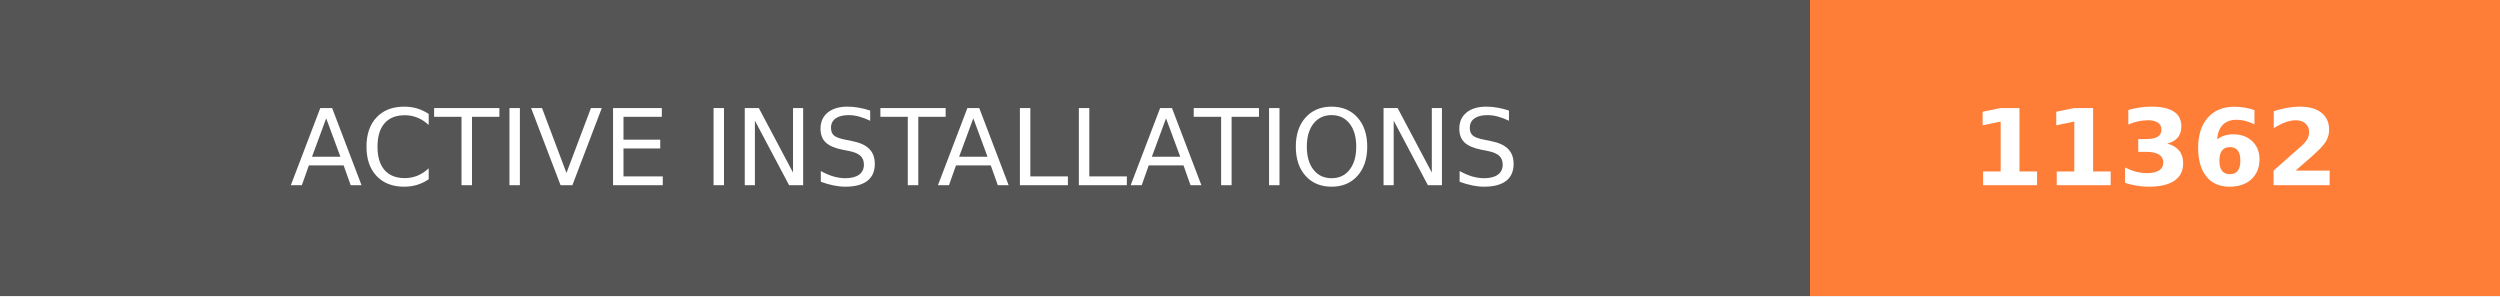
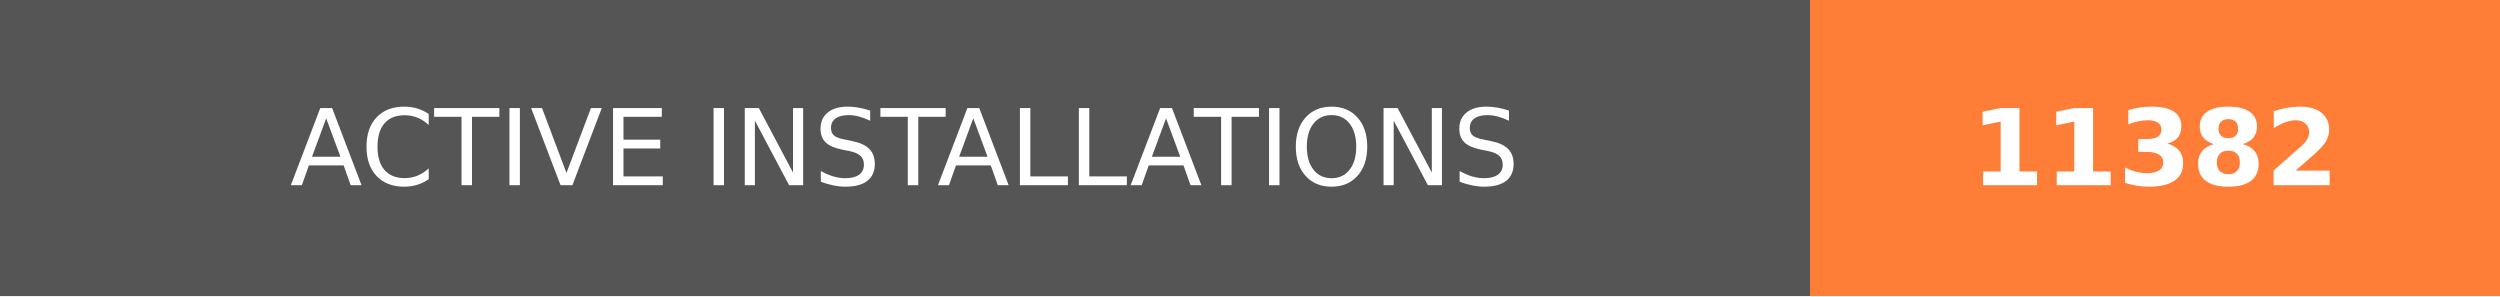
- <svg xmlns="http://www.w3.org/2000/svg" width="236.25" height="28" role="img" aria-label="ACTIVE INSTALLATIONS: 11362">
+ <svg xmlns="http://www.w3.org/2000/svg" width="236.25" height="28" role="img" aria-label="ACTIVE INSTALLATIONS: 11382">
  <g shape-rendering="crispEdges">
    <rect width="171" height="28" fill="#555" />
    <rect x="171" width="65.25" height="28" fill="#fe7d37" />
  </g>
  <g fill="#fff" text-anchor="middle" font-family="Verdana,Geneva,DejaVu Sans,sans-serif" text-rendering="geometricPrecision" font-size="100">
    <text transform="scale(.1)" x="855" y="175" textLength="1470" fill="#fff">ACTIVE INSTALLATIONS</text>
-     <text transform="scale(.1)" x="2036.25" y="175" textLength="412.5" fill="#fff" font-weight="bold">11362</text>
+     <text transform="scale(.1)" x="2036.25" y="175" textLength="412.5" fill="#fff" font-weight="bold">11382</text>
  </g>
</svg>
